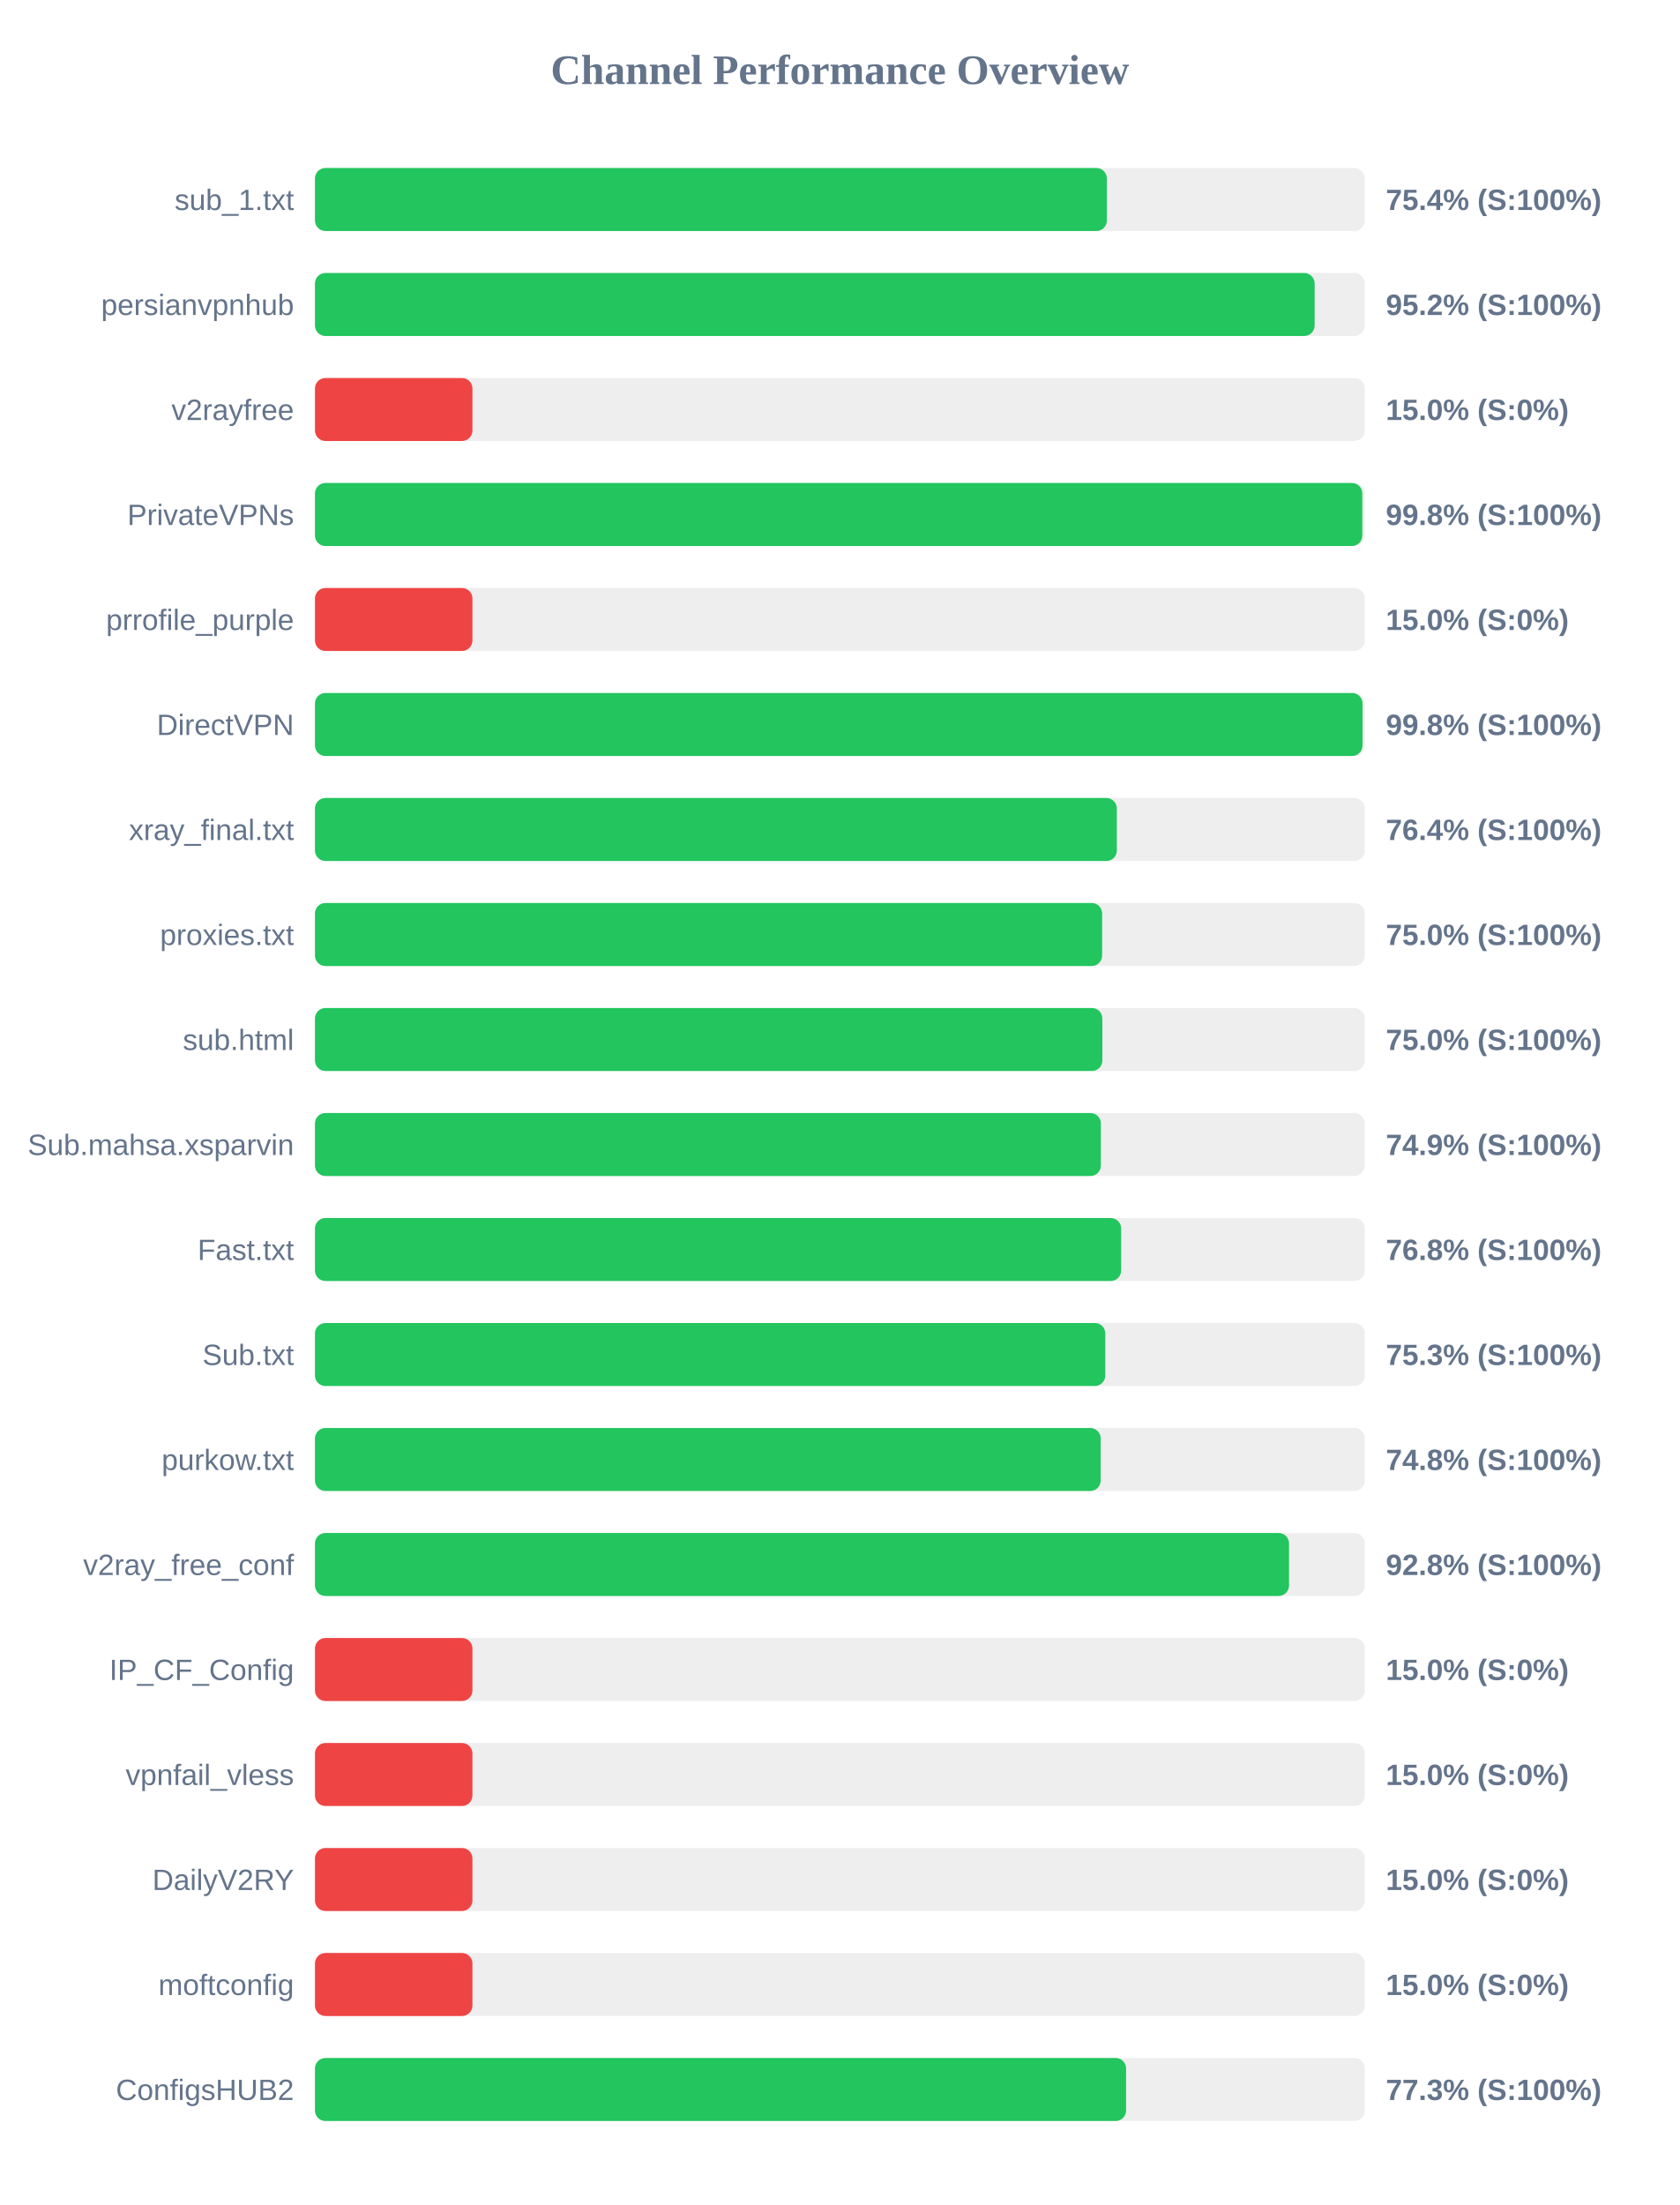
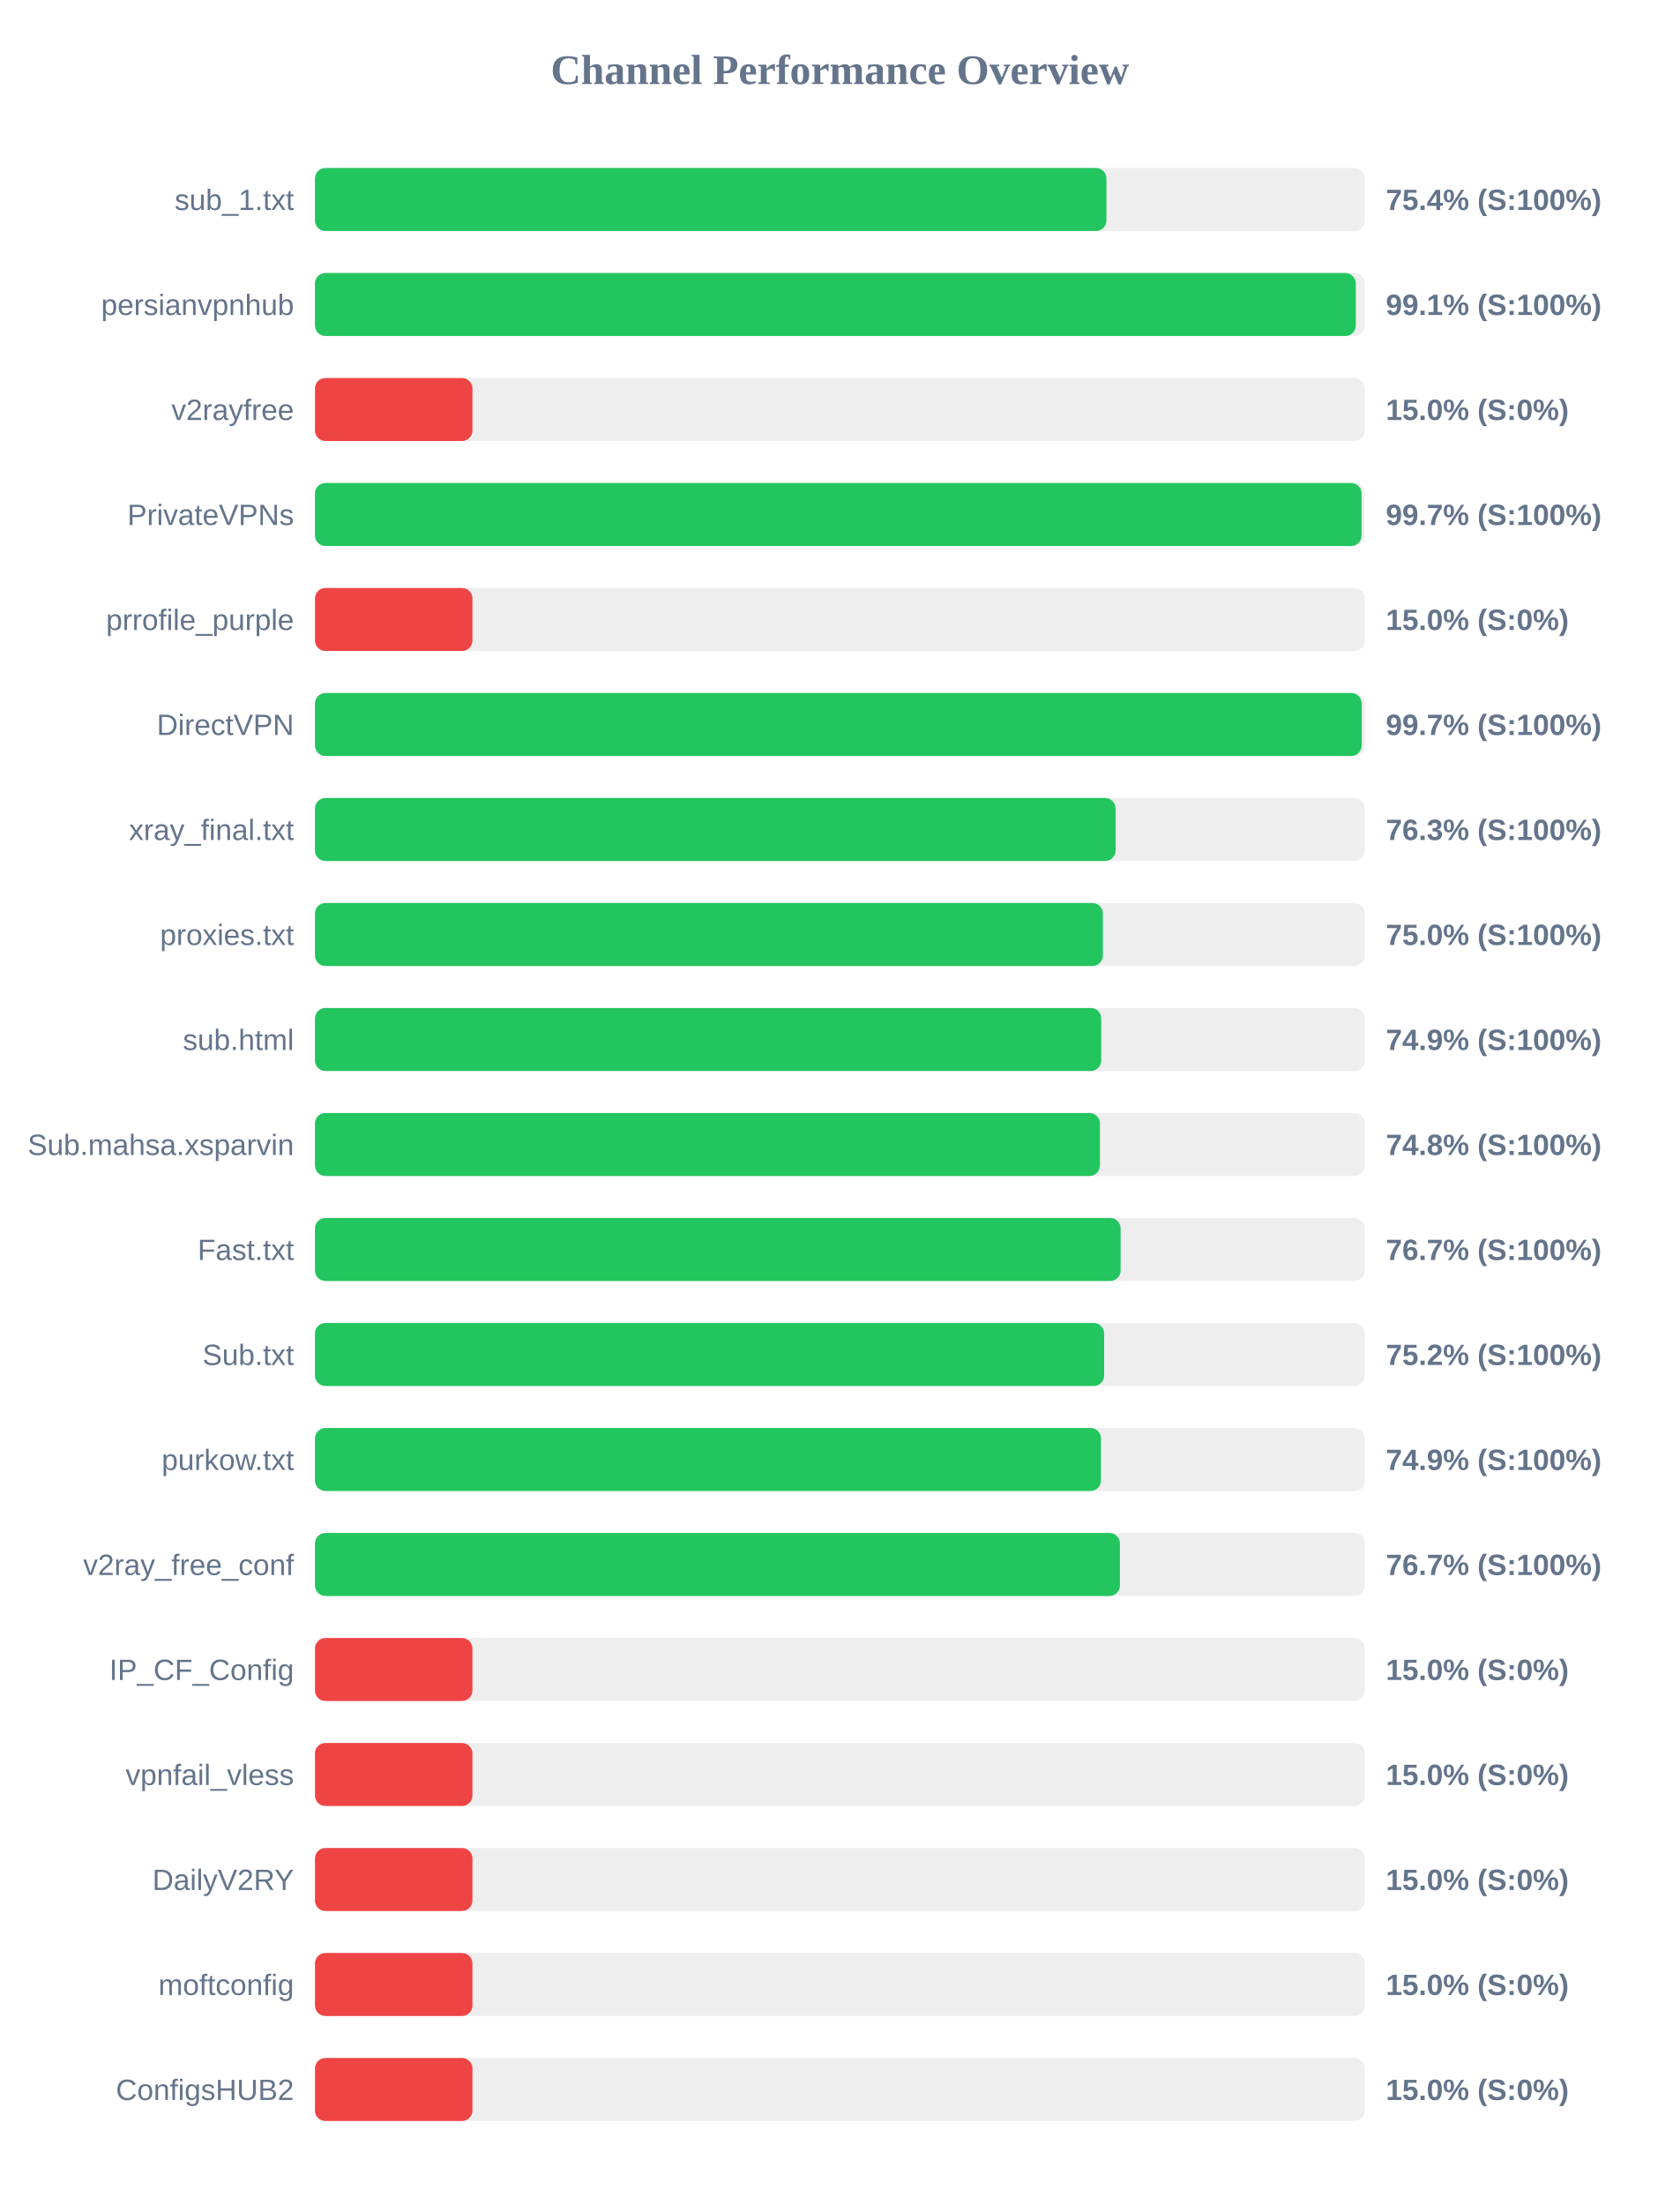
<svg xmlns="http://www.w3.org/2000/svg" width="800" height="1050" version="1.1">
  <style>
        .row { font: 14px Arial; fill: #64748b; }
        .score { font: bold 14px Arial; fill: #64748b; }
    </style>
  <text x="400" y="40" text-anchor="middle" font-size="20px" font-weight="bold" fill="#64748b">Channel Performance Overview</text>
  <rect x="150" y="80" width="500" height="30" fill="#eee" rx="5" />
-   <rect x="150" y="80" width="377.15" height="30" fill="#22c55e" rx="5" />
+   <rect x="150" y="80" width="376.95" height="30" fill="#22c55e" rx="5" />
  <text x="140" y="100" text-anchor="end" class="row">sub_1.txt</text>
  <text x="660" y="100" text-anchor="start" class="score">75.4% (S:100%)</text>
  <rect x="150" y="130" width="500" height="30" fill="#eee" rx="5" />
-   <rect x="150" y="130" width="476.1" height="30" fill="#22c55e" rx="5" />
+   <rect x="150" y="130" width="495.7" height="30" fill="#22c55e" rx="5" />
  <text x="140" y="150" text-anchor="end" class="row">persianvpnhub</text>
-   <text x="660" y="150" text-anchor="start" class="score">95.2% (S:100%)</text>
+   <text x="660" y="150" text-anchor="start" class="score">99.1% (S:100%)</text>
  <rect x="150" y="180" width="500" height="30" fill="#eee" rx="5" />
  <rect x="150" y="180" width="75.0" height="30" fill="#ef4444" rx="5" />
  <text x="140" y="200" text-anchor="end" class="row">v2rayfree</text>
  <text x="660" y="200" text-anchor="start" class="score">15.0% (S:0%)</text>
  <rect x="150" y="230" width="500" height="30" fill="#eee" rx="5" />
-   <rect x="150" y="230" width="498.8" height="30" fill="#22c55e" rx="5" />
+   <rect x="150" y="230" width="498.45" height="30" fill="#22c55e" rx="5" />
  <text x="140" y="250" text-anchor="end" class="row">PrivateVPNs</text>
-   <text x="660" y="250" text-anchor="start" class="score">99.8% (S:100%)</text>
+   <text x="660" y="250" text-anchor="start" class="score">99.7% (S:100%)</text>
  <rect x="150" y="280" width="500" height="30" fill="#eee" rx="5" />
  <rect x="150" y="280" width="75.0" height="30" fill="#ef4444" rx="5" />
  <text x="140" y="300" text-anchor="end" class="row">prrofile_purple</text>
  <text x="660" y="300" text-anchor="start" class="score">15.0% (S:0%)</text>
  <rect x="150" y="330" width="500" height="30" fill="#eee" rx="5" />
-   <rect x="150" y="330" width="498.9" height="30" fill="#22c55e" rx="5" />
+   <rect x="150" y="330" width="498.5" height="30" fill="#22c55e" rx="5" />
  <text x="140" y="350" text-anchor="end" class="row">DirectVPN</text>
-   <text x="660" y="350" text-anchor="start" class="score">99.8% (S:100%)</text>
+   <text x="660" y="350" text-anchor="start" class="score">99.7% (S:100%)</text>
  <rect x="150" y="380" width="500" height="30" fill="#eee" rx="5" />
-   <rect x="150" y="380" width="381.9" height="30" fill="#22c55e" rx="5" />
+   <rect x="150" y="380" width="381.3" height="30" fill="#22c55e" rx="5" />
  <text x="140" y="400" text-anchor="end" class="row">xray_final.txt</text>
-   <text x="660" y="400" text-anchor="start" class="score">76.4% (S:100%)</text>
+   <text x="660" y="400" text-anchor="start" class="score">76.3% (S:100%)</text>
  <rect x="150" y="430" width="500" height="30" fill="#eee" rx="5" />
-   <rect x="150" y="430" width="374.9" height="30" fill="#22c55e" rx="5" />
+   <rect x="150" y="430" width="375.25" height="30" fill="#22c55e" rx="5" />
  <text x="140" y="450" text-anchor="end" class="row">proxies.txt</text>
  <text x="660" y="450" text-anchor="start" class="score">75.0% (S:100%)</text>
  <rect x="150" y="480" width="500" height="30" fill="#eee" rx="5" />
-   <rect x="150" y="480" width="375.0" height="30" fill="#22c55e" rx="5" />
+   <rect x="150" y="480" width="374.45" height="30" fill="#22c55e" rx="5" />
  <text x="140" y="500" text-anchor="end" class="row">sub.html</text>
-   <text x="660" y="500" text-anchor="start" class="score">75.0% (S:100%)</text>
+   <text x="660" y="500" text-anchor="start" class="score">74.9% (S:100%)</text>
  <rect x="150" y="530" width="500" height="30" fill="#eee" rx="5" />
-   <rect x="150" y="530" width="374.3" height="30" fill="#22c55e" rx="5" />
+   <rect x="150" y="530" width="373.85" height="30" fill="#22c55e" rx="5" />
  <text x="140" y="550" text-anchor="end" class="row">Sub.mahsa.xsparvin</text>
-   <text x="660" y="550" text-anchor="start" class="score">74.9% (S:100%)</text>
+   <text x="660" y="550" text-anchor="start" class="score">74.8% (S:100%)</text>
  <rect x="150" y="580" width="500" height="30" fill="#eee" rx="5" />
-   <rect x="150" y="580" width="383.95" height="30" fill="#22c55e" rx="5" />
+   <rect x="150" y="580" width="383.7" height="30" fill="#22c55e" rx="5" />
  <text x="140" y="600" text-anchor="end" class="row">Fast.txt</text>
-   <text x="660" y="600" text-anchor="start" class="score">76.8% (S:100%)</text>
+   <text x="660" y="600" text-anchor="start" class="score">76.7% (S:100%)</text>
  <rect x="150" y="630" width="500" height="30" fill="#eee" rx="5" />
-   <rect x="150" y="630" width="376.4" height="30" fill="#22c55e" rx="5" />
+   <rect x="150" y="630" width="375.85" height="30" fill="#22c55e" rx="5" />
  <text x="140" y="650" text-anchor="end" class="row">Sub.txt</text>
-   <text x="660" y="650" text-anchor="start" class="score">75.3% (S:100%)</text>
+   <text x="660" y="650" text-anchor="start" class="score">75.2% (S:100%)</text>
  <rect x="150" y="680" width="500" height="30" fill="#eee" rx="5" />
-   <rect x="150" y="680" width="374.2" height="30" fill="#22c55e" rx="5" />
+   <rect x="150" y="680" width="374.35" height="30" fill="#22c55e" rx="5" />
  <text x="140" y="700" text-anchor="end" class="row">purkow.txt</text>
-   <text x="660" y="700" text-anchor="start" class="score">74.8% (S:100%)</text>
+   <text x="660" y="700" text-anchor="start" class="score">74.9% (S:100%)</text>
  <rect x="150" y="730" width="500" height="30" fill="#eee" rx="5" />
-   <rect x="150" y="730" width="463.9" height="30" fill="#22c55e" rx="5" />
+   <rect x="150" y="730" width="383.35" height="30" fill="#22c55e" rx="5" />
  <text x="140" y="750" text-anchor="end" class="row">v2ray_free_conf</text>
-   <text x="660" y="750" text-anchor="start" class="score">92.8% (S:100%)</text>
+   <text x="660" y="750" text-anchor="start" class="score">76.7% (S:100%)</text>
  <rect x="150" y="780" width="500" height="30" fill="#eee" rx="5" />
  <rect x="150" y="780" width="75.0" height="30" fill="#ef4444" rx="5" />
  <text x="140" y="800" text-anchor="end" class="row">IP_CF_Config</text>
  <text x="660" y="800" text-anchor="start" class="score">15.0% (S:0%)</text>
  <rect x="150" y="830" width="500" height="30" fill="#eee" rx="5" />
  <rect x="150" y="830" width="75.0" height="30" fill="#ef4444" rx="5" />
  <text x="140" y="850" text-anchor="end" class="row">vpnfail_vless</text>
  <text x="660" y="850" text-anchor="start" class="score">15.0% (S:0%)</text>
  <rect x="150" y="880" width="500" height="30" fill="#eee" rx="5" />
  <rect x="150" y="880" width="75.0" height="30" fill="#ef4444" rx="5" />
  <text x="140" y="900" text-anchor="end" class="row">DailyV2RY</text>
  <text x="660" y="900" text-anchor="start" class="score">15.0% (S:0%)</text>
  <rect x="150" y="930" width="500" height="30" fill="#eee" rx="5" />
  <rect x="150" y="930" width="75.0" height="30" fill="#ef4444" rx="5" />
  <text x="140" y="950" text-anchor="end" class="row">moftconfig</text>
  <text x="660" y="950" text-anchor="start" class="score">15.0% (S:0%)</text>
  <rect x="150" y="980" width="500" height="30" fill="#eee" rx="5" />
-   <rect x="150" y="980" width="386.3" height="30" fill="#22c55e" rx="5" />
+   <rect x="150" y="980" width="75.0" height="30" fill="#ef4444" rx="5" />
  <text x="140" y="1000" text-anchor="end" class="row">ConfigsHUB2</text>
-   <text x="660" y="1000" text-anchor="start" class="score">77.3% (S:100%)</text>
+   <text x="660" y="1000" text-anchor="start" class="score">15.0% (S:0%)</text>
</svg>
